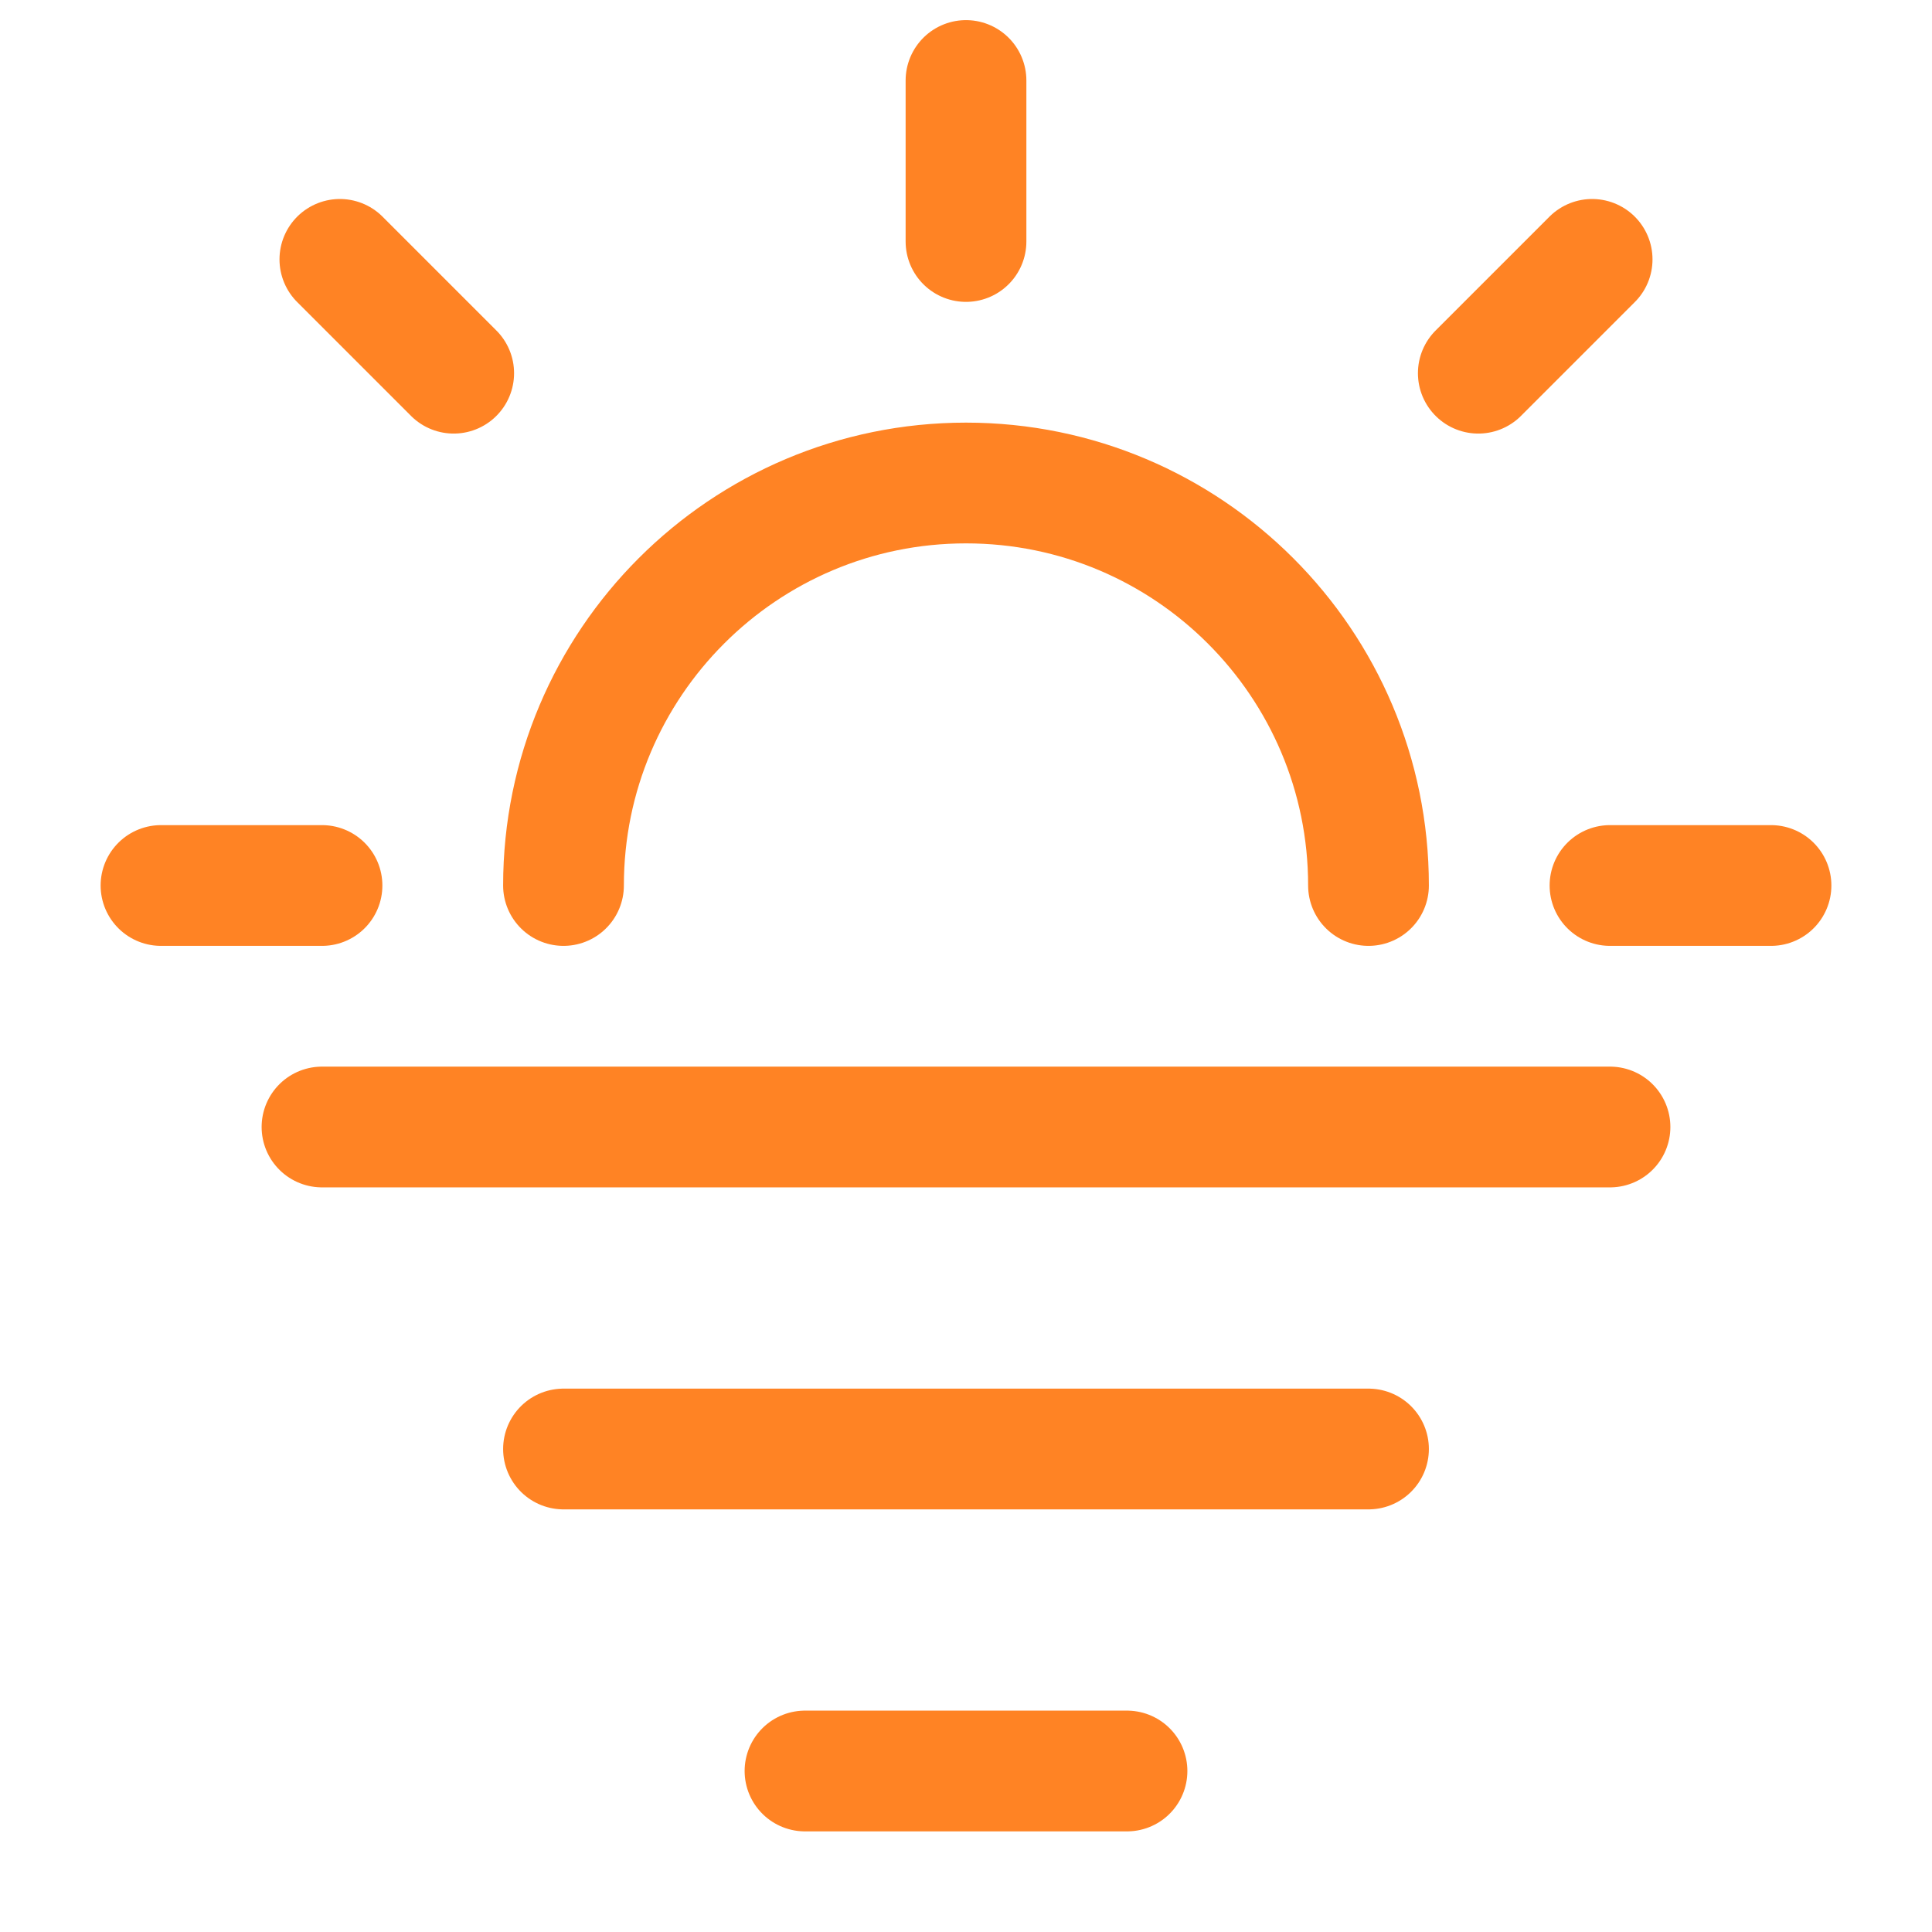
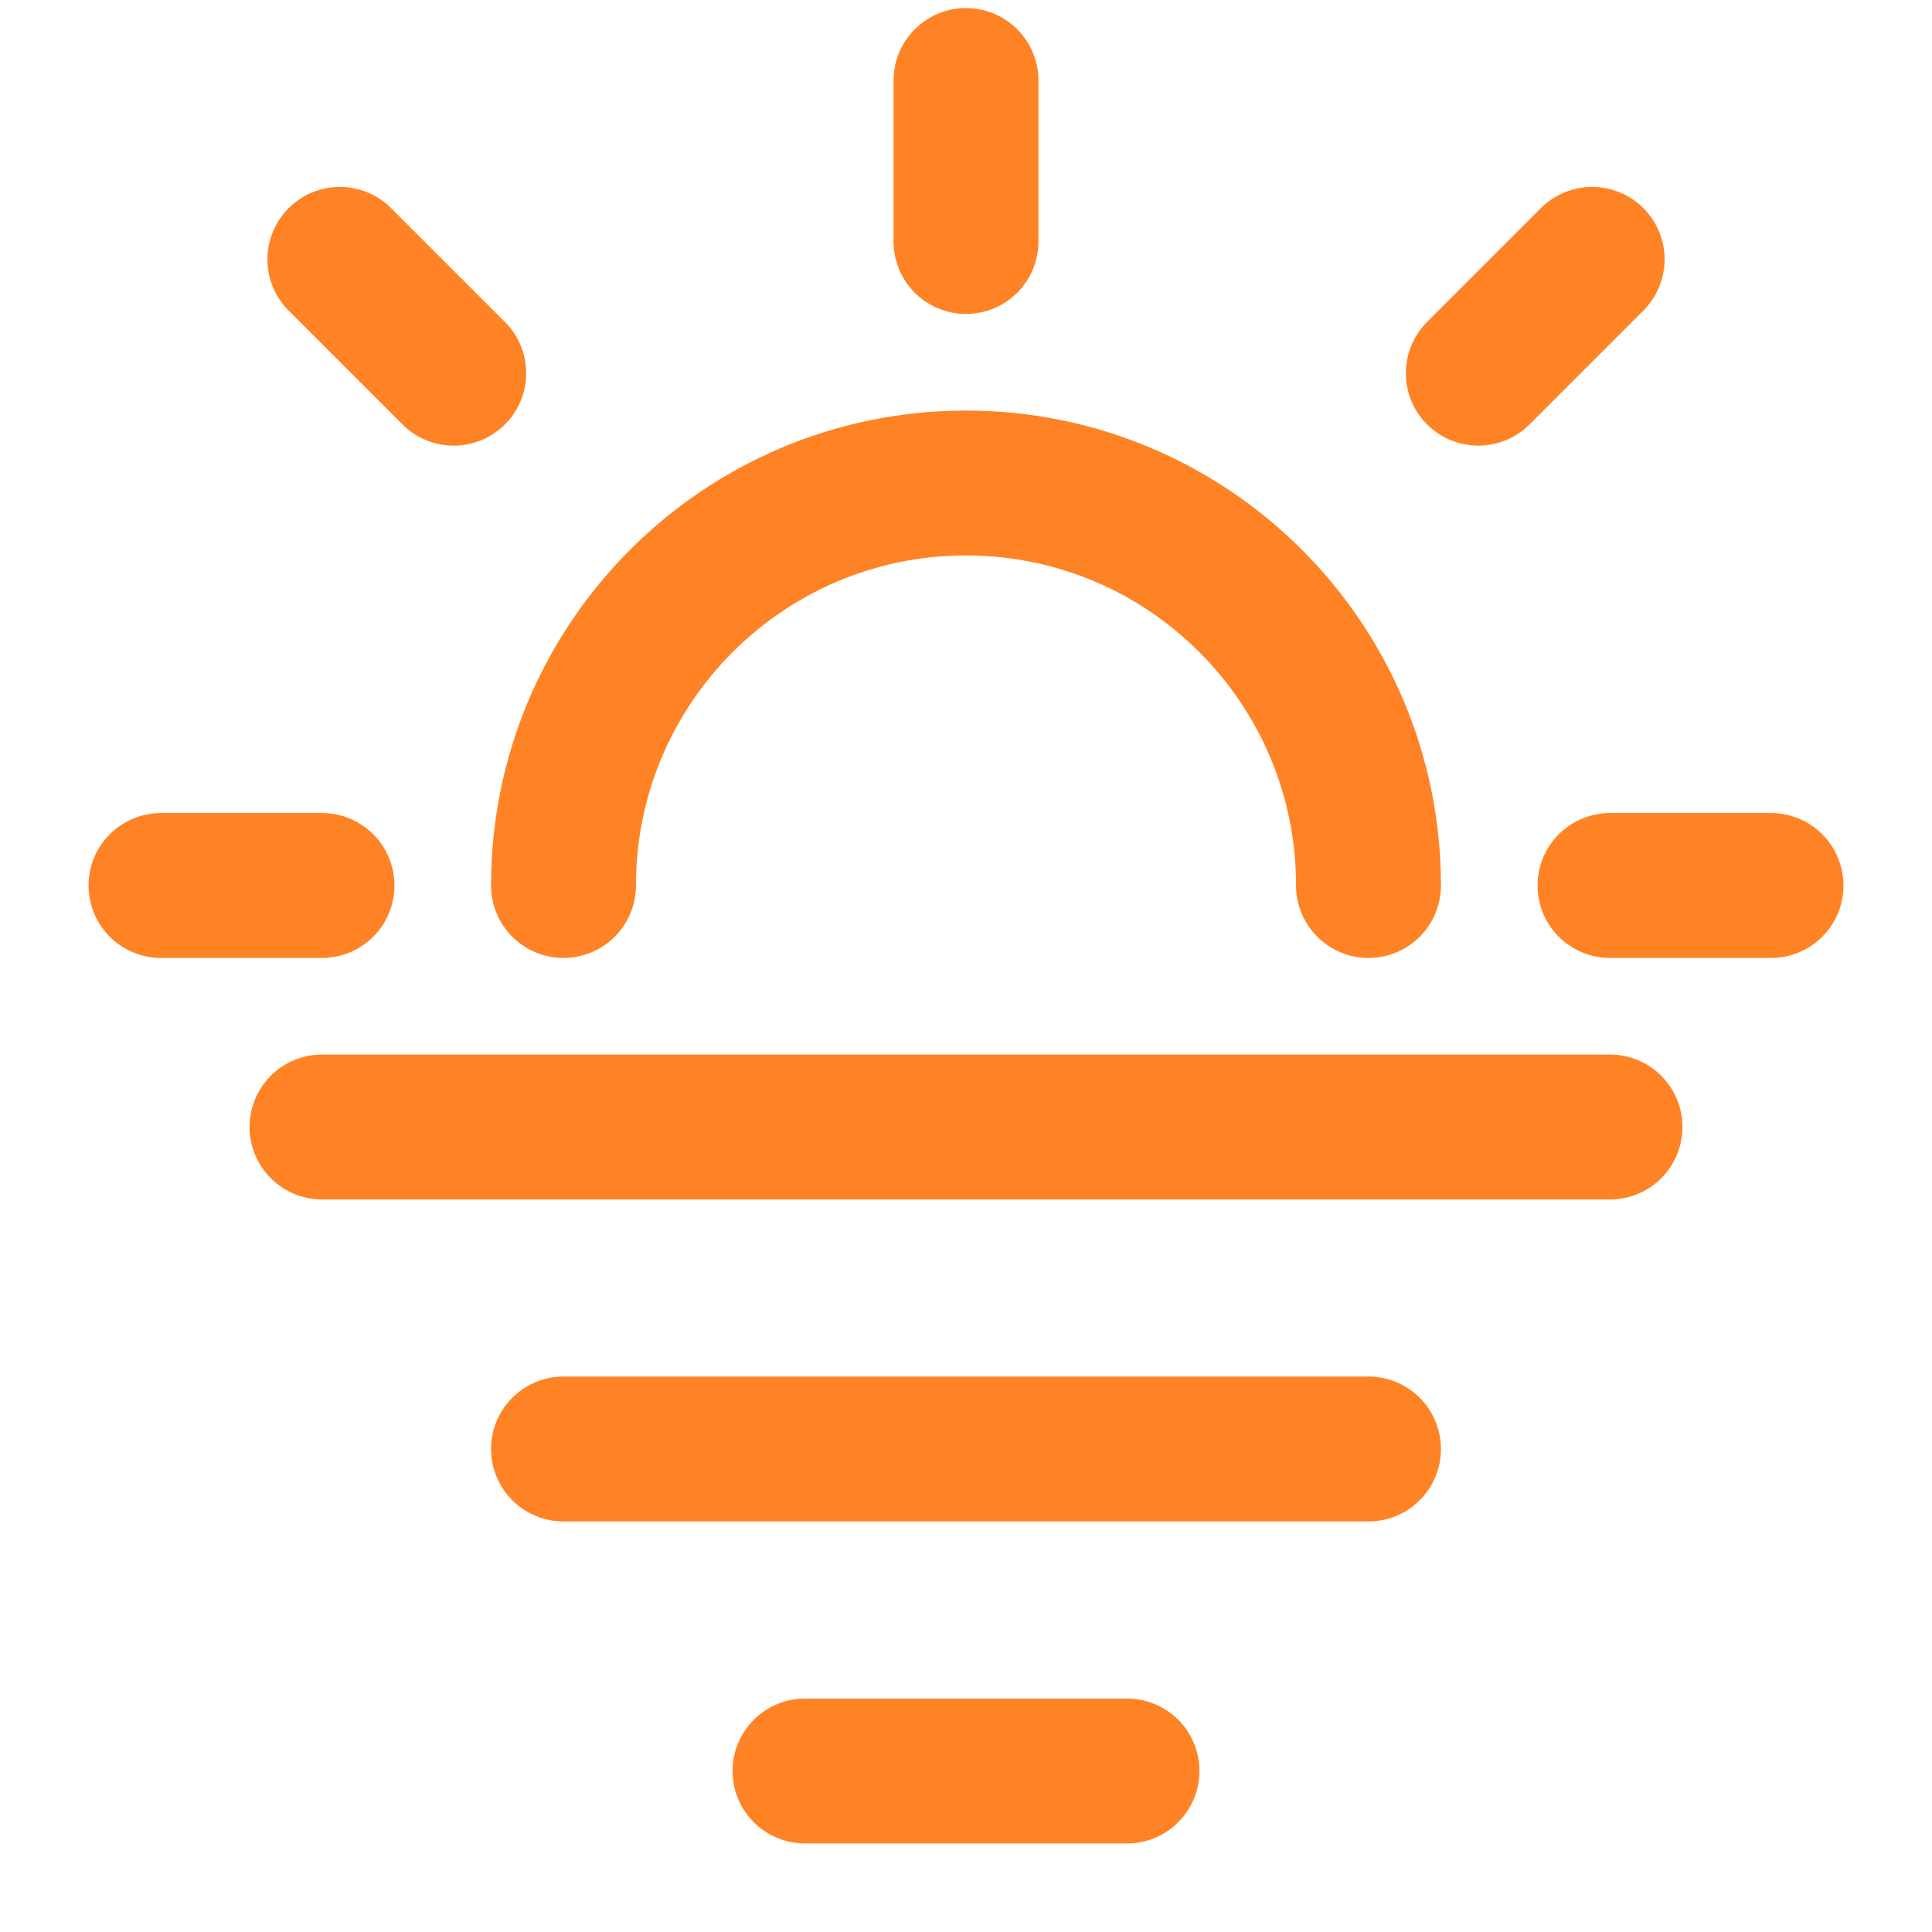
<svg xmlns="http://www.w3.org/2000/svg" width="24" height="24" viewBox="0 0 24 24" fill="none">
-   <path d="M19.778 3.222L18.364 4.636M5.636 4.636L4.222 3.222M4 11H2M12 1V3M22 11H20M4 14H20M7 11C7 8.239 9.239 6 12 6C14.761 6 17 8.239 17 11M7 18H17M10 22H14" stroke="#FF8324" stroke-width="1.5" stroke-linecap="round" />
+   <path d="M19.778 3.222L18.364 4.636M5.636 4.636L4.222 3.222M4 11H2M12 1V3M22 11H20M4 14H20M7 11C7 8.239 9.239 6 12 6C14.761 6 17 8.239 17 11M7 18H17M10 22H14" stroke="#FF8324" stroke-width="1.8" stroke-linecap="round" />
</svg>
